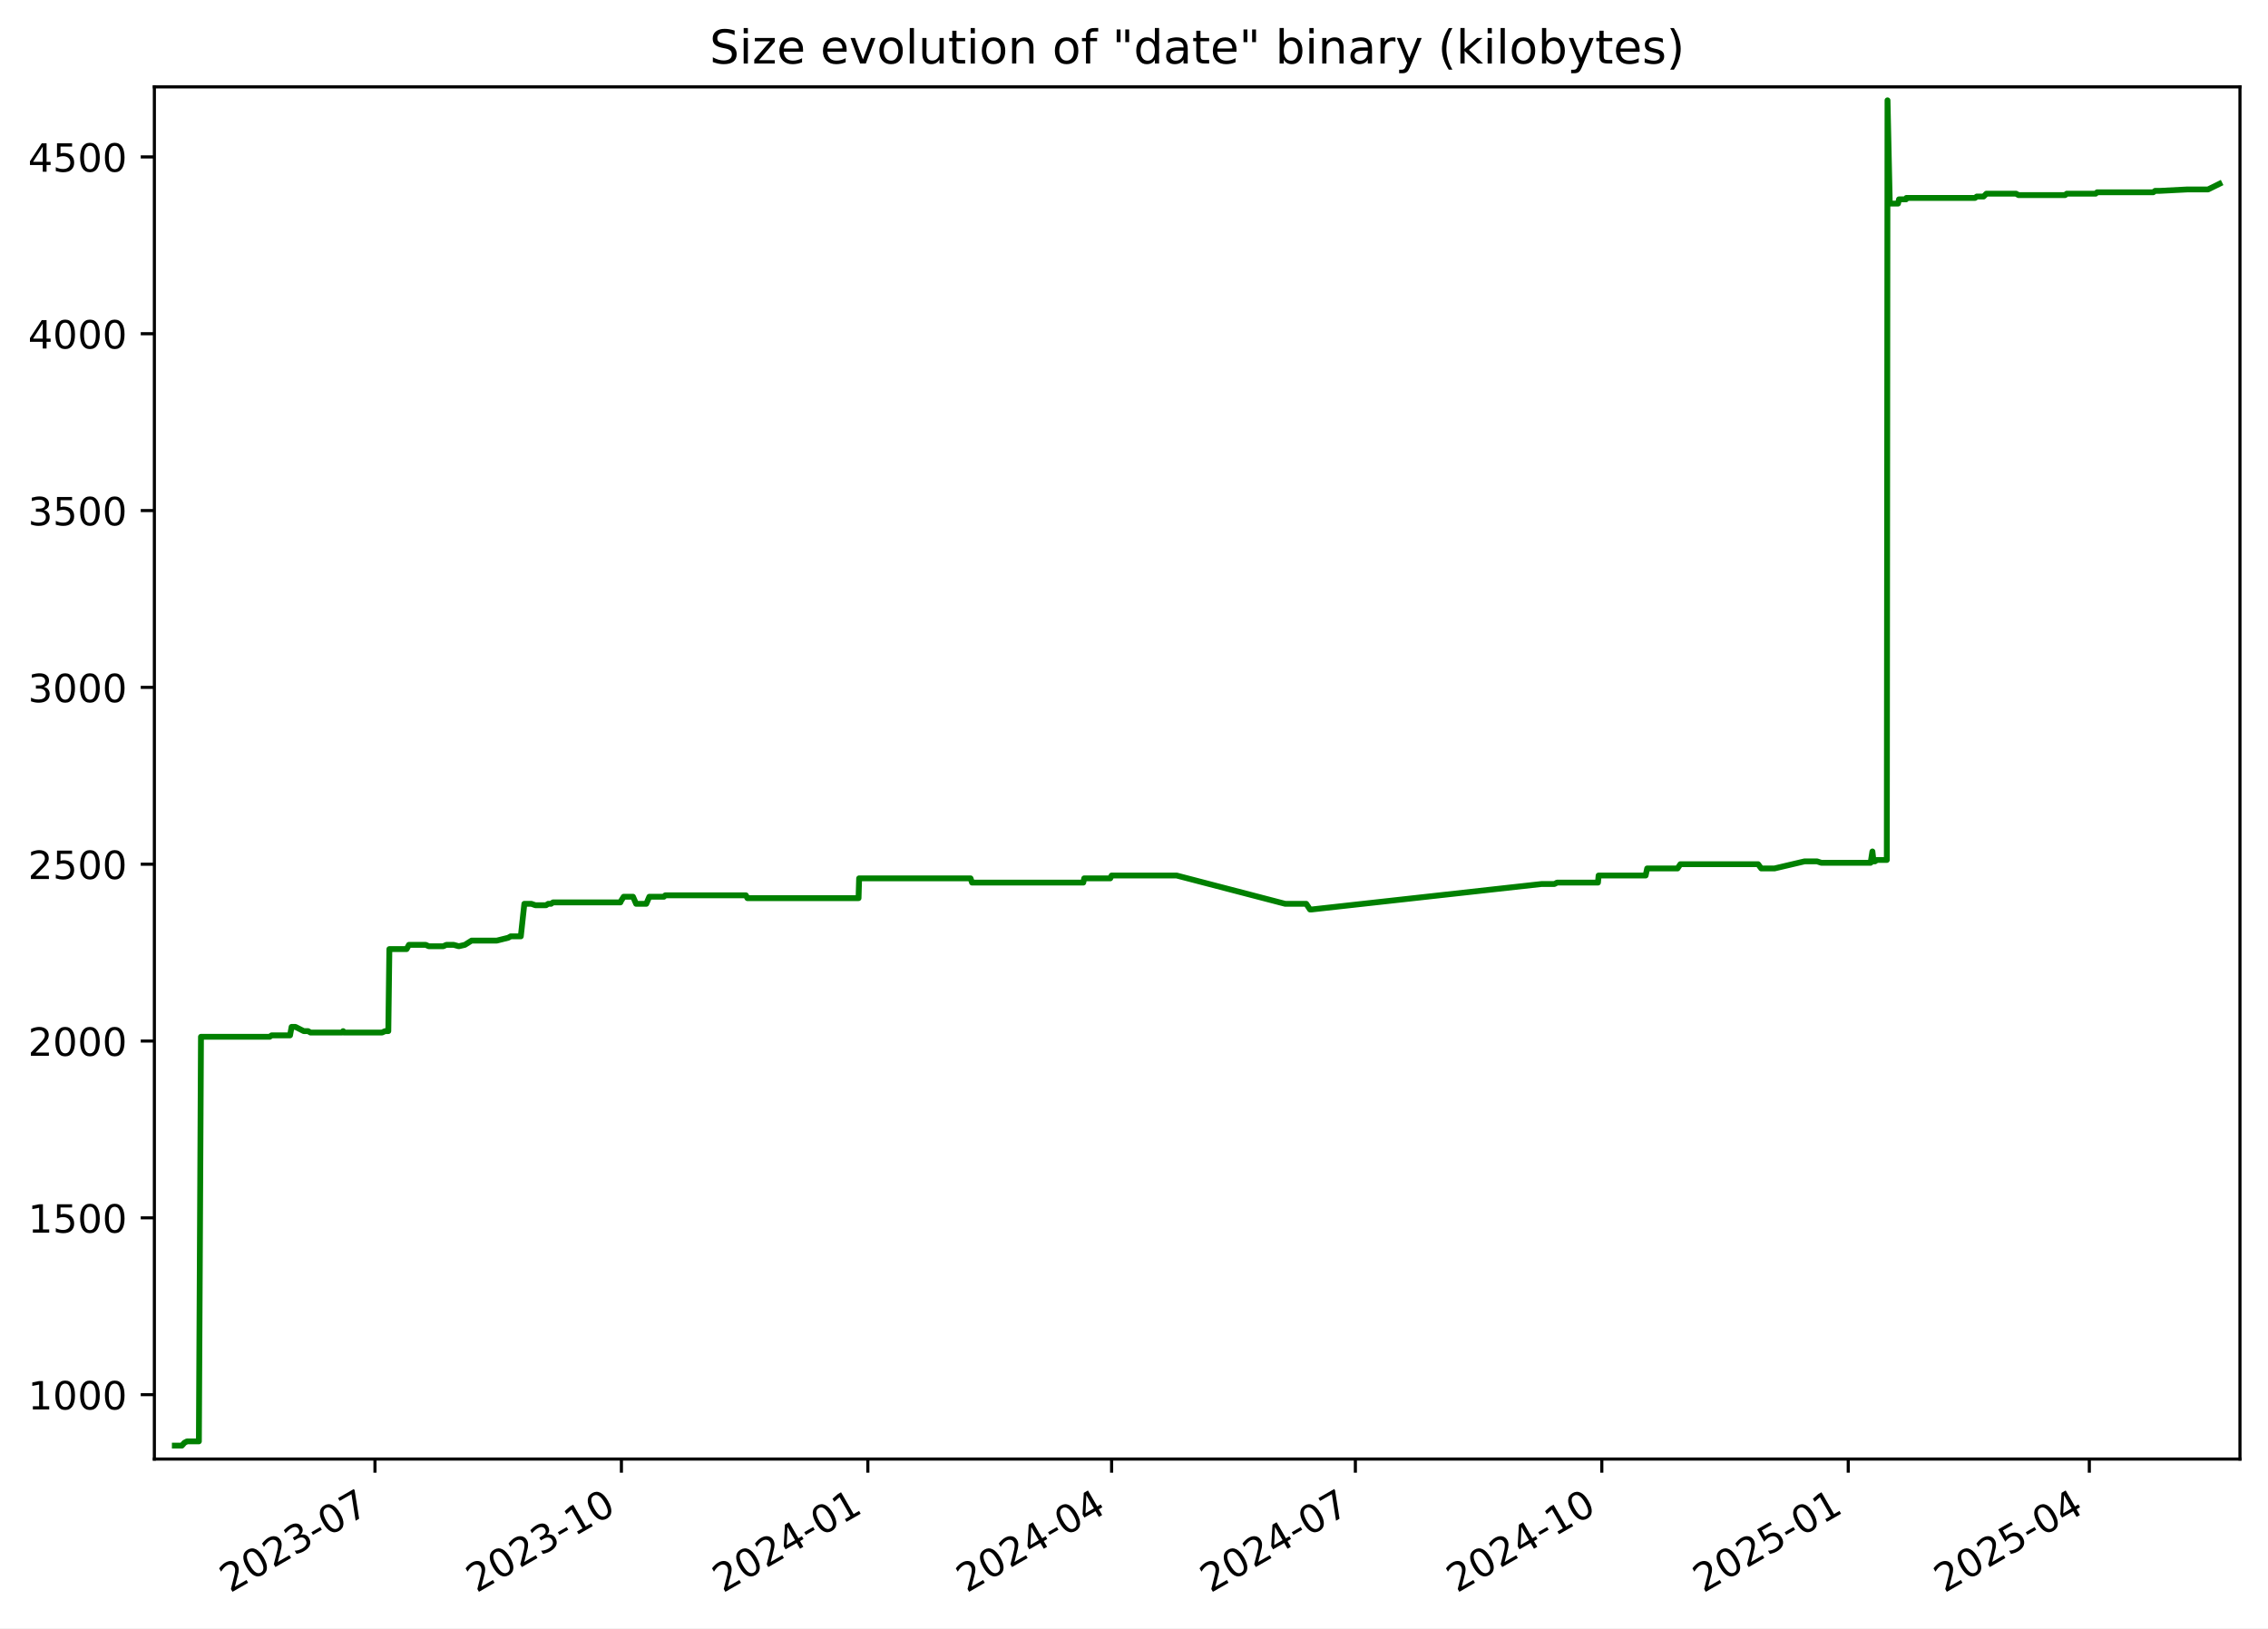
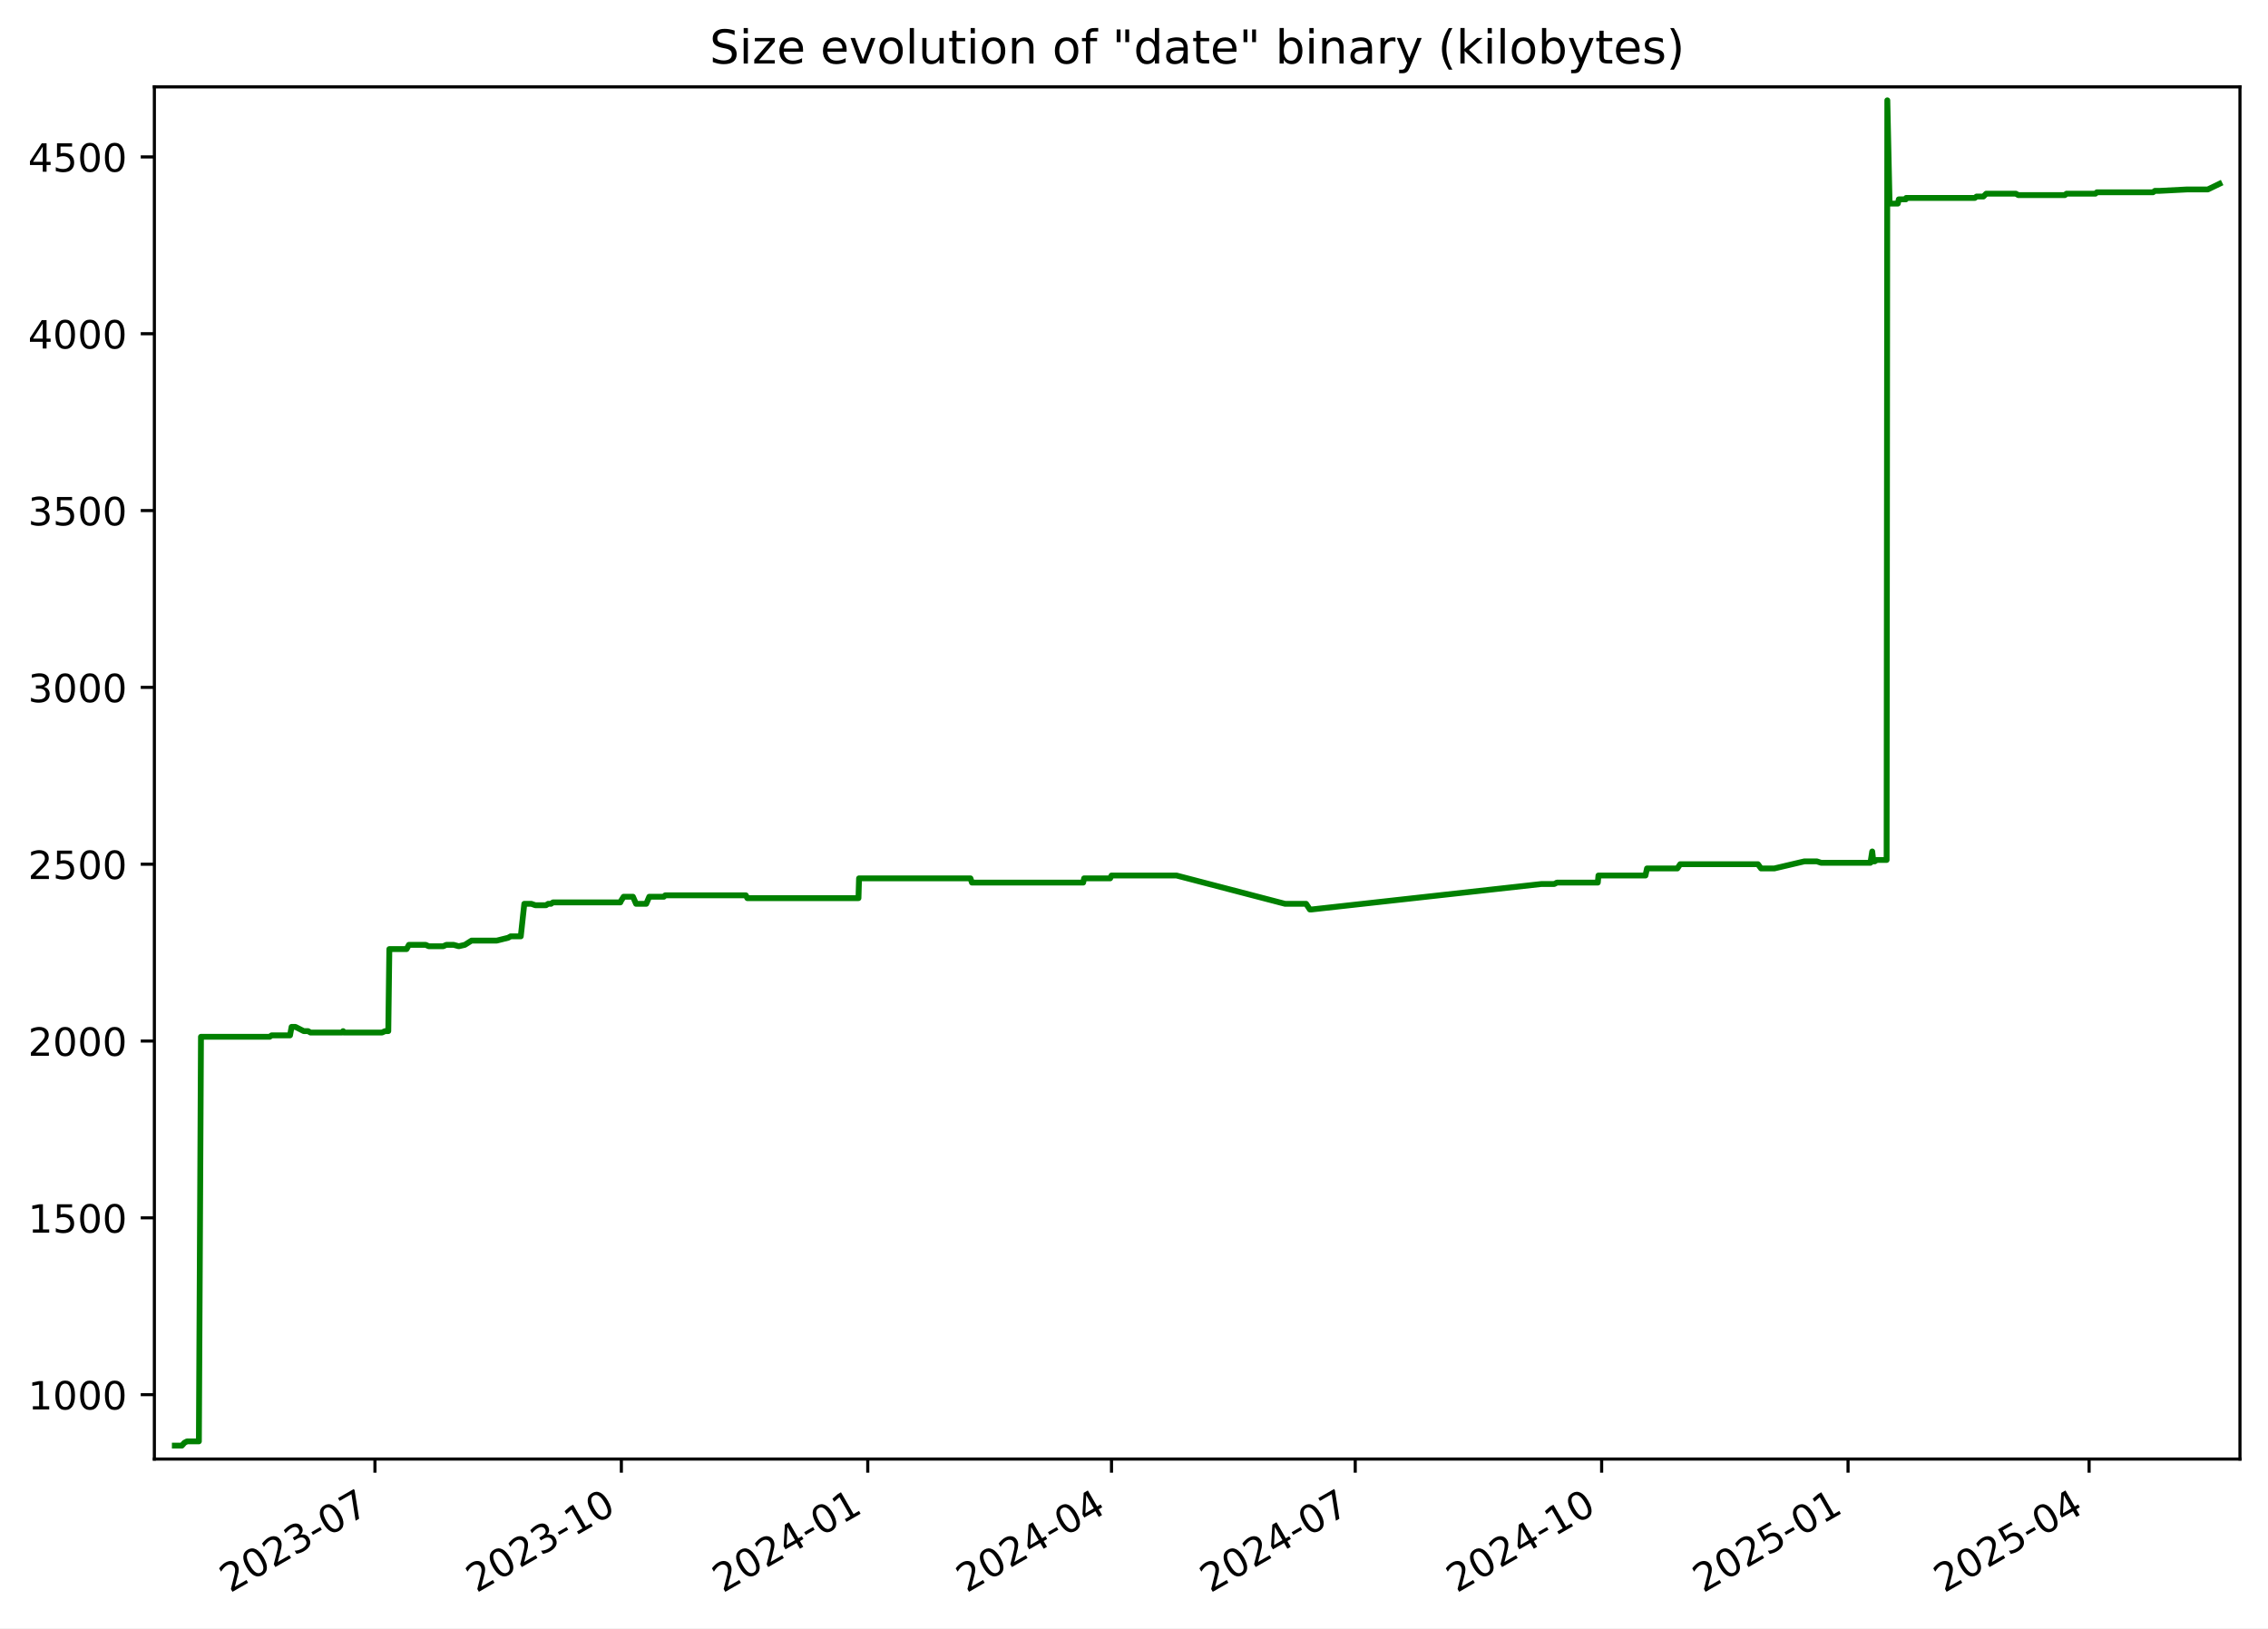
<svg xmlns="http://www.w3.org/2000/svg" xmlns:xlink="http://www.w3.org/1999/xlink" width="582.53pt" height="418.303pt" viewBox="0 0 582.53 418.303" version="1.1">
  <defs>
    <style type="text/css">*{stroke-linejoin: round; stroke-linecap: butt}</style>
  </defs>
  <g id="figure_1">
    <g id="patch_1">
      <path d="M -0 418.303  L 582.53 418.303  L 582.53 0  L -0 0  z " style="fill: #ffffff" />
    </g>
    <g id="axes_1">
      <g id="patch_2">
        <path d="M 39.65 374.83  L 575.33 374.83  L 575.33 22.318  L 39.65 22.318  z " style="fill: #ffffff" />
      </g>
      <g id="matplotlib.axis_1">
        <g id="xtick_1">
          <g id="line2d_1">
            <defs>
-               <path id="m18cfd4af04" d="M 0 0  L 0 3.5  " style="stroke: #000000; stroke-width: 0.8" />
+               <path id="mec6e12a3bd" d="M 0 0  L 0 3.5  " style="stroke: #000000; stroke-width: 0.8" />
            </defs>
            <g>
-               <use xlink:href="#m18cfd4af04" x="96.31" y="374.83" style="stroke: #000000; stroke-width: 0.8" />
+               <use xlink:href="#mec6e12a3bd" x="96.304" y="374.83" style="stroke: #000000; stroke-width: 0.8" />
            </g>
          </g>
          <g id="text_1">
-             <g transform="translate(59.08556 409.302) rotate(-30) scale(0.1 -0.1)">
+             <g transform="translate(59.07964 409.302) rotate(-30) scale(0.1 -0.1)">
              <defs>
                <path id="DejaVuSans-32" d="M 1228 531  L 3431 531  L 3431 0  L 469 0  L 469 531  Q 828 903 1448 1529  Q 2069 2156 2228 2338  Q 2531 2678 2651 2914  Q 2772 3150 2772 3378  Q 2772 3750 2511 3984  Q 2250 4219 1831 4219  Q 1534 4219 1204 4116  Q 875 4013 500 3803  L 500 4441  Q 881 4594 1212 4672  Q 1544 4750 1819 4750  Q 2544 4750 2975 4387  Q 3406 4025 3406 3419  Q 3406 3131 3298 2873  Q 3191 2616 2906 2266  Q 2828 2175 2409 1742  Q 1991 1309 1228 531  z " transform="scale(0.015625)" />
                <path id="DejaVuSans-30" d="M 2034 4250  Q 1547 4250 1301 3770  Q 1056 3291 1056 2328  Q 1056 1369 1301 889  Q 1547 409 2034 409  Q 2525 409 2770 889  Q 3016 1369 3016 2328  Q 3016 3291 2770 3770  Q 2525 4250 2034 4250  z M 2034 4750  Q 2819 4750 3233 4129  Q 3647 3509 3647 2328  Q 3647 1150 3233 529  Q 2819 -91 2034 -91  Q 1250 -91 836 529  Q 422 1150 422 2328  Q 422 3509 836 4129  Q 1250 4750 2034 4750  z " transform="scale(0.015625)" />
                <path id="DejaVuSans-33" d="M 2597 2516  Q 3050 2419 3304 2112  Q 3559 1806 3559 1356  Q 3559 666 3084 287  Q 2609 -91 1734 -91  Q 1441 -91 1130 -33  Q 819 25 488 141  L 488 750  Q 750 597 1062 519  Q 1375 441 1716 441  Q 2309 441 2620 675  Q 2931 909 2931 1356  Q 2931 1769 2642 2001  Q 2353 2234 1838 2234  L 1294 2234  L 1294 2753  L 1863 2753  Q 2328 2753 2575 2939  Q 2822 3125 2822 3475  Q 2822 3834 2567 4026  Q 2313 4219 1838 4219  Q 1578 4219 1281 4162  Q 984 4106 628 3988  L 628 4550  Q 988 4650 1302 4700  Q 1616 4750 1894 4750  Q 2613 4750 3031 4423  Q 3450 4097 3450 3541  Q 3450 3153 3228 2886  Q 3006 2619 2597 2516  z " transform="scale(0.015625)" />
                <path id="DejaVuSans-2d" d="M 313 2009  L 1997 2009  L 1997 1497  L 313 1497  L 313 2009  z " transform="scale(0.015625)" />
                <path id="DejaVuSans-37" d="M 525 4666  L 3525 4666  L 3525 4397  L 1831 0  L 1172 0  L 2766 4134  L 525 4134  L 525 4666  z " transform="scale(0.015625)" />
              </defs>
              <use xlink:href="#DejaVuSans-32" />
              <use xlink:href="#DejaVuSans-30" x="63.623" />
              <use xlink:href="#DejaVuSans-32" x="127.246" />
              <use xlink:href="#DejaVuSans-33" x="190.869" />
              <use xlink:href="#DejaVuSans-2d" x="254.492" />
              <use xlink:href="#DejaVuSans-30" x="290.576" />
              <use xlink:href="#DejaVuSans-37" x="354.199" />
            </g>
          </g>
        </g>
        <g id="xtick_2">
          <g id="line2d_2">
            <g>
-               <use xlink:href="#m18cfd4af04" x="159.607" y="374.83" style="stroke: #000000; stroke-width: 0.8" />
+               <use xlink:href="#mec6e12a3bd" x="159.594" y="374.83" style="stroke: #000000; stroke-width: 0.8" />
            </g>
          </g>
          <g id="text_2">
-             <g transform="translate(122.3826 409.302) rotate(-30) scale(0.1 -0.1)">
+             <g transform="translate(122.3694 409.302) rotate(-30) scale(0.1 -0.1)">
              <defs>
                <path id="DejaVuSans-31" d="M 794 531  L 1825 531  L 1825 4091  L 703 3866  L 703 4441  L 1819 4666  L 2450 4666  L 2450 531  L 3481 531  L 3481 0  L 794 0  L 794 531  z " transform="scale(0.015625)" />
              </defs>
              <use xlink:href="#DejaVuSans-32" />
              <use xlink:href="#DejaVuSans-30" x="63.623" />
              <use xlink:href="#DejaVuSans-32" x="127.246" />
              <use xlink:href="#DejaVuSans-33" x="190.869" />
              <use xlink:href="#DejaVuSans-2d" x="254.492" />
              <use xlink:href="#DejaVuSans-31" x="290.576" />
              <use xlink:href="#DejaVuSans-30" x="354.199" />
            </g>
          </g>
        </g>
        <g id="xtick_3">
          <g id="line2d_3">
            <g>
-               <use xlink:href="#m18cfd4af04" x="222.904" y="374.83" style="stroke: #000000; stroke-width: 0.8" />
+               <use xlink:href="#mec6e12a3bd" x="222.884" y="374.83" style="stroke: #000000; stroke-width: 0.8" />
            </g>
          </g>
          <g id="text_3">
-             <g transform="translate(185.6797 409.302) rotate(-30) scale(0.1 -0.1)">
+             <g transform="translate(185.6592 409.302) rotate(-30) scale(0.1 -0.1)">
              <defs>
                <path id="DejaVuSans-34" d="M 2419 4116  L 825 1625  L 2419 1625  L 2419 4116  z M 2253 4666  L 3047 4666  L 3047 1625  L 3713 1625  L 3713 1100  L 3047 1100  L 3047 0  L 2419 0  L 2419 1100  L 313 1100  L 313 1709  L 2253 4666  z " transform="scale(0.015625)" />
              </defs>
              <use xlink:href="#DejaVuSans-32" />
              <use xlink:href="#DejaVuSans-30" x="63.623" />
              <use xlink:href="#DejaVuSans-32" x="127.246" />
              <use xlink:href="#DejaVuSans-34" x="190.869" />
              <use xlink:href="#DejaVuSans-2d" x="254.492" />
              <use xlink:href="#DejaVuSans-30" x="290.576" />
              <use xlink:href="#DejaVuSans-31" x="354.199" />
            </g>
          </g>
        </g>
        <g id="xtick_4">
          <g id="line2d_4">
            <g>
-               <use xlink:href="#m18cfd4af04" x="285.514" y="374.83" style="stroke: #000000; stroke-width: 0.8" />
+               <use xlink:href="#mec6e12a3bd" x="285.486" y="374.83" style="stroke: #000000; stroke-width: 0.8" />
            </g>
          </g>
          <g id="text_4">
-             <g transform="translate(248.2887 409.302) rotate(-30) scale(0.1 -0.1)">
+             <g transform="translate(248.261 409.302) rotate(-30) scale(0.1 -0.1)">
              <use xlink:href="#DejaVuSans-32" />
              <use xlink:href="#DejaVuSans-30" x="63.623" />
              <use xlink:href="#DejaVuSans-32" x="127.246" />
              <use xlink:href="#DejaVuSans-34" x="190.869" />
              <use xlink:href="#DejaVuSans-2d" x="254.492" />
              <use xlink:href="#DejaVuSans-30" x="290.576" />
              <use xlink:href="#DejaVuSans-34" x="354.199" />
            </g>
          </g>
        </g>
        <g id="xtick_5">
          <g id="line2d_5">
            <g>
-               <use xlink:href="#m18cfd4af04" x="348.123" y="374.83" style="stroke: #000000; stroke-width: 0.8" />
+               <use xlink:href="#mec6e12a3bd" x="348.088" y="374.83" style="stroke: #000000; stroke-width: 0.8" />
            </g>
          </g>
          <g id="text_5">
-             <g transform="translate(310.8978 409.302) rotate(-30) scale(0.1 -0.1)">
+             <g transform="translate(310.8629 409.302) rotate(-30) scale(0.1 -0.1)">
              <use xlink:href="#DejaVuSans-32" />
              <use xlink:href="#DejaVuSans-30" x="63.623" />
              <use xlink:href="#DejaVuSans-32" x="127.246" />
              <use xlink:href="#DejaVuSans-34" x="190.869" />
              <use xlink:href="#DejaVuSans-2d" x="254.492" />
              <use xlink:href="#DejaVuSans-30" x="290.576" />
              <use xlink:href="#DejaVuSans-37" x="354.199" />
            </g>
          </g>
        </g>
        <g id="xtick_6">
          <g id="line2d_6">
            <g>
-               <use xlink:href="#m18cfd4af04" x="411.42" y="374.83" style="stroke: #000000; stroke-width: 0.8" />
+               <use xlink:href="#mec6e12a3bd" x="411.377" y="374.83" style="stroke: #000000; stroke-width: 0.8" />
            </g>
          </g>
          <g id="text_6">
-             <g transform="translate(374.1948 409.302) rotate(-30) scale(0.1 -0.1)">
+             <g transform="translate(374.1526 409.302) rotate(-30) scale(0.1 -0.1)">
              <use xlink:href="#DejaVuSans-32" />
              <use xlink:href="#DejaVuSans-30" x="63.623" />
              <use xlink:href="#DejaVuSans-32" x="127.246" />
              <use xlink:href="#DejaVuSans-34" x="190.869" />
              <use xlink:href="#DejaVuSans-2d" x="254.492" />
              <use xlink:href="#DejaVuSans-31" x="290.576" />
              <use xlink:href="#DejaVuSans-30" x="354.199" />
            </g>
          </g>
        </g>
        <g id="xtick_7">
          <g id="line2d_7">
            <g>
-               <use xlink:href="#m18cfd4af04" x="474.717" y="374.83" style="stroke: #000000; stroke-width: 0.8" />
+               <use xlink:href="#mec6e12a3bd" x="474.667" y="374.83" style="stroke: #000000; stroke-width: 0.8" />
            </g>
          </g>
          <g id="text_7">
-             <g transform="translate(437.4919 409.302) rotate(-30) scale(0.1 -0.1)">
+             <g transform="translate(437.4424 409.302) rotate(-30) scale(0.1 -0.1)">
              <defs>
                <path id="DejaVuSans-35" d="M 691 4666  L 3169 4666  L 3169 4134  L 1269 4134  L 1269 2991  Q 1406 3038 1543 3061  Q 1681 3084 1819 3084  Q 2600 3084 3056 2656  Q 3513 2228 3513 1497  Q 3513 744 3044 326  Q 2575 -91 1722 -91  Q 1428 -91 1123 -41  Q 819 9 494 109  L 494 744  Q 775 591 1075 516  Q 1375 441 1709 441  Q 2250 441 2565 725  Q 2881 1009 2881 1497  Q 2881 1984 2565 2268  Q 2250 2553 1709 2553  Q 1456 2553 1204 2497  Q 953 2441 691 2322  L 691 4666  z " transform="scale(0.015625)" />
              </defs>
              <use xlink:href="#DejaVuSans-32" />
              <use xlink:href="#DejaVuSans-30" x="63.623" />
              <use xlink:href="#DejaVuSans-32" x="127.246" />
              <use xlink:href="#DejaVuSans-35" x="190.869" />
              <use xlink:href="#DejaVuSans-2d" x="254.492" />
              <use xlink:href="#DejaVuSans-30" x="290.576" />
              <use xlink:href="#DejaVuSans-31" x="354.199" />
            </g>
          </g>
        </g>
        <g id="xtick_8">
          <g id="line2d_8">
            <g>
-               <use xlink:href="#m18cfd4af04" x="536.638" y="374.83" style="stroke: #000000; stroke-width: 0.8" />
+               <use xlink:href="#mec6e12a3bd" x="536.581" y="374.83" style="stroke: #000000; stroke-width: 0.8" />
            </g>
          </g>
          <g id="text_8">
-             <g transform="translate(499.4129 409.302) rotate(-30) scale(0.1 -0.1)">
+             <g transform="translate(499.3563 409.302) rotate(-30) scale(0.1 -0.1)">
              <use xlink:href="#DejaVuSans-32" />
              <use xlink:href="#DejaVuSans-30" x="63.623" />
              <use xlink:href="#DejaVuSans-32" x="127.246" />
              <use xlink:href="#DejaVuSans-35" x="190.869" />
              <use xlink:href="#DejaVuSans-2d" x="254.492" />
              <use xlink:href="#DejaVuSans-30" x="290.576" />
              <use xlink:href="#DejaVuSans-34" x="354.199" />
            </g>
          </g>
        </g>
      </g>
      <g id="matplotlib.axis_2">
        <g id="ytick_1">
          <g id="line2d_9">
            <defs>
-               <path id="mb267a232d0" d="M 0 0  L -3.5 0  " style="stroke: #000000; stroke-width: 0.8" />
+               <path id="m30af2b84db" d="M 0 0  L -3.5 0  " style="stroke: #000000; stroke-width: 0.8" />
            </defs>
            <g>
-               <use xlink:href="#mb267a232d0" x="39.65" y="358.291" style="stroke: #000000; stroke-width: 0.8" />
+               <use xlink:href="#m30af2b84db" x="39.65" y="358.291" style="stroke: #000000; stroke-width: 0.8" />
            </g>
          </g>
          <g id="text_9">
            <g transform="translate(7.2 362.0907) scale(0.1 -0.1)">
              <use xlink:href="#DejaVuSans-31" />
              <use xlink:href="#DejaVuSans-30" x="63.623" />
              <use xlink:href="#DejaVuSans-30" x="127.246" />
              <use xlink:href="#DejaVuSans-30" x="190.869" />
            </g>
          </g>
        </g>
        <g id="ytick_2">
          <g id="line2d_10">
            <g>
-               <use xlink:href="#mb267a232d0" x="39.65" y="312.866" style="stroke: #000000; stroke-width: 0.8" />
+               <use xlink:href="#m30af2b84db" x="39.65" y="312.866" style="stroke: #000000; stroke-width: 0.8" />
            </g>
          </g>
          <g id="text_10">
            <g transform="translate(7.2 316.6648) scale(0.1 -0.1)">
              <use xlink:href="#DejaVuSans-31" />
              <use xlink:href="#DejaVuSans-35" x="63.623" />
              <use xlink:href="#DejaVuSans-30" x="127.246" />
              <use xlink:href="#DejaVuSans-30" x="190.869" />
            </g>
          </g>
        </g>
        <g id="ytick_3">
          <g id="line2d_11">
            <g>
-               <use xlink:href="#mb267a232d0" x="39.65" y="267.44" style="stroke: #000000; stroke-width: 0.8" />
+               <use xlink:href="#m30af2b84db" x="39.65" y="267.44" style="stroke: #000000; stroke-width: 0.8" />
            </g>
          </g>
          <g id="text_11">
            <g transform="translate(7.2 271.239) scale(0.1 -0.1)">
              <use xlink:href="#DejaVuSans-32" />
              <use xlink:href="#DejaVuSans-30" x="63.623" />
              <use xlink:href="#DejaVuSans-30" x="127.246" />
              <use xlink:href="#DejaVuSans-30" x="190.869" />
            </g>
          </g>
        </g>
        <g id="ytick_4">
          <g id="line2d_12">
            <g>
-               <use xlink:href="#mb267a232d0" x="39.65" y="222.014" style="stroke: #000000; stroke-width: 0.8" />
+               <use xlink:href="#m30af2b84db" x="39.65" y="222.014" style="stroke: #000000; stroke-width: 0.8" />
            </g>
          </g>
          <g id="text_12">
            <g transform="translate(7.2 225.8131) scale(0.1 -0.1)">
              <use xlink:href="#DejaVuSans-32" />
              <use xlink:href="#DejaVuSans-35" x="63.623" />
              <use xlink:href="#DejaVuSans-30" x="127.246" />
              <use xlink:href="#DejaVuSans-30" x="190.869" />
            </g>
          </g>
        </g>
        <g id="ytick_5">
          <g id="line2d_13">
            <g>
-               <use xlink:href="#mb267a232d0" x="39.65" y="176.588" style="stroke: #000000; stroke-width: 0.8" />
+               <use xlink:href="#m30af2b84db" x="39.65" y="176.588" style="stroke: #000000; stroke-width: 0.8" />
            </g>
          </g>
          <g id="text_13">
            <g transform="translate(7.2 180.3872) scale(0.1 -0.1)">
              <use xlink:href="#DejaVuSans-33" />
              <use xlink:href="#DejaVuSans-30" x="63.623" />
              <use xlink:href="#DejaVuSans-30" x="127.246" />
              <use xlink:href="#DejaVuSans-30" x="190.869" />
            </g>
          </g>
        </g>
        <g id="ytick_6">
          <g id="line2d_14">
            <g>
-               <use xlink:href="#mb267a232d0" x="39.65" y="131.162" style="stroke: #000000; stroke-width: 0.8" />
+               <use xlink:href="#m30af2b84db" x="39.65" y="131.162" style="stroke: #000000; stroke-width: 0.8" />
            </g>
          </g>
          <g id="text_14">
            <g transform="translate(7.2 134.9614) scale(0.1 -0.1)">
              <use xlink:href="#DejaVuSans-33" />
              <use xlink:href="#DejaVuSans-35" x="63.623" />
              <use xlink:href="#DejaVuSans-30" x="127.246" />
              <use xlink:href="#DejaVuSans-30" x="190.869" />
            </g>
          </g>
        </g>
        <g id="ytick_7">
          <g id="line2d_15">
            <g>
-               <use xlink:href="#mb267a232d0" x="39.65" y="85.736" style="stroke: #000000; stroke-width: 0.8" />
+               <use xlink:href="#m30af2b84db" x="39.65" y="85.736" style="stroke: #000000; stroke-width: 0.8" />
            </g>
          </g>
          <g id="text_15">
            <g transform="translate(7.2 89.53549) scale(0.1 -0.1)">
              <use xlink:href="#DejaVuSans-34" />
              <use xlink:href="#DejaVuSans-30" x="63.623" />
              <use xlink:href="#DejaVuSans-30" x="127.246" />
              <use xlink:href="#DejaVuSans-30" x="190.869" />
            </g>
          </g>
        </g>
        <g id="ytick_8">
          <g id="line2d_16">
            <g>
-               <use xlink:href="#mb267a232d0" x="39.65" y="40.31" style="stroke: #000000; stroke-width: 0.8" />
+               <use xlink:href="#m30af2b84db" x="39.65" y="40.31" style="stroke: #000000; stroke-width: 0.8" />
            </g>
          </g>
          <g id="text_16">
            <g transform="translate(7.2 44.10962) scale(0.1 -0.1)">
              <use xlink:href="#DejaVuSans-34" />
              <use xlink:href="#DejaVuSans-35" x="63.623" />
              <use xlink:href="#DejaVuSans-30" x="127.246" />
              <use xlink:href="#DejaVuSans-30" x="190.869" />
            </g>
          </g>
        </g>
      </g>
      <g id="line2d_17">
-         <path d="M 44.902 371.374  L 46.723 371.374  L 47.36 370.647  L 48.05 370.284  L 51.083 370.284  L 51.62 266.35  L 69.266 266.35  L 69.758 265.986  L 74.496 265.986  L 74.898 263.806  L 75.881 263.806  L 78.026 264.896  L 79.13 264.896  L 79.743 265.259  L 87.842 265.259  L 88.134 264.896  L 88.308 265.259  L 98.114 265.259  L 98.912 264.896  L 99.738 264.896  L 100.009 243.818  L 104.436 243.818  L 105.035 242.728  L 109.355 242.728  L 110.124 243.091  L 113.86 243.091  L 114.641 242.728  L 116.524 242.728  L 117.843 243.091  L 119.402 242.728  L 121.131 241.638  L 127.604 241.638  L 130.532 240.911  L 131.176 240.548  L 133.771 240.548  L 134.677 232.189  L 136.479 232.189  L 137.52 232.553  L 140.244 232.553  L 140.802 232.189  L 141.534 232.189  L 142.039 231.826  L 159.348 231.826  L 159.501 231.462  L 160.2 230.372  L 162.587 230.372  L 163.385 232.189  L 165.995 232.189  L 166.778 230.372  L 170.515 230.372  L 170.877 230.009  L 191.578 230.009  L 191.972 230.736  L 220.517 230.736  L 220.665 225.648  L 249.28 225.648  L 249.666 226.738  L 278.234 226.738  L 278.478 225.648  L 285.17 225.648  L 285.518 224.921  L 302.219 224.921  L 330.105 232.189  L 335.501 232.189  L 336.47 233.643  L 336.889 233.643  L 395.929 227.102  L 399.247 227.102  L 399.936 226.738  L 410.434 226.738  L 410.598 224.921  L 422.673 224.921  L 423.074 223.104  L 430.862 223.104  L 431.606 222.014  L 451.566 222.014  L 452.374 223.104  L 455.761 223.104  L 463.489 221.287  L 466.711 221.287  L 467.8 221.65  L 480.465 221.65  L 480.924 218.743  L 481.213 221.287  L 481.578 221.287  L 482.086 220.924  L 484.625 220.924  L 484.803 25.774  L 485.376 51.939  L 485.663 52.303  L 487.502 52.303  L 487.751 51.213  L 489.553 51.213  L 489.648 50.849  L 507.28 50.849  L 507.738 50.486  L 509.481 50.486  L 510.203 49.759  L 517.812 49.759  L 518.46 50.122  L 530.409 50.122  L 530.832 49.759  L 538.247 49.759  L 538.652 49.396  L 553.055 49.396  L 553.534 49.032  L 554.768 49.032  L 561.809 48.669  L 567.132 48.669  L 570.078 47.215  L 570.078 47.215  " clip-path="url(#p8cc20f02e0)" style="fill: none; stroke: #008000; stroke-width: 1.5; stroke-linecap: square" />
+         <path d="M 44.902 371.374  L 46.723 371.374  L 47.36 370.647  L 48.049 370.284  L 51.083 370.284  L 51.619 266.35  L 69.263 266.35  L 69.755 265.986  L 74.492 265.986  L 74.895 263.806  L 75.878 263.806  L 78.022 264.896  L 79.126 264.896  L 79.739 265.259  L 87.837 265.259  L 88.129 264.896  L 88.303 265.259  L 98.108 265.259  L 98.905 264.896  L 99.732 264.896  L 100.002 243.818  L 104.429 243.818  L 105.028 242.728  L 109.348 242.728  L 110.117 243.091  L 113.852 243.091  L 114.633 242.728  L 116.515 242.728  L 117.834 243.091  L 119.394 242.728  L 121.122 241.638  L 127.594 241.638  L 130.522 240.911  L 131.167 240.548  L 133.761 240.548  L 134.667 232.189  L 136.469 232.189  L 137.51 232.553  L 140.233 232.553  L 140.791 232.189  L 141.522 232.189  L 142.028 231.826  L 159.335 231.826  L 159.488 231.462  L 160.187 230.372  L 162.573 230.372  L 163.371 232.189  L 165.982 232.189  L 166.764 230.372  L 170.5 230.372  L 170.863 230.009  L 191.562 230.009  L 191.955 230.736  L 220.497 230.736  L 220.645 225.648  L 249.256 225.648  L 249.642 226.738  L 278.207 226.738  L 278.452 225.648  L 285.142 225.648  L 285.491 224.921  L 302.19 224.921  L 330.072 232.189  L 335.468 232.189  L 336.437 233.643  L 336.856 233.643  L 395.889 227.102  L 399.206 227.102  L 399.895 226.738  L 410.392 226.738  L 410.556 224.921  L 422.629 224.921  L 423.03 223.104  L 430.817 223.104  L 431.561 222.014  L 451.52 222.014  L 452.327 223.104  L 455.714 223.104  L 463.441 221.287  L 466.663 221.287  L 467.751 221.65  L 480.415 221.65  L 480.874 218.743  L 481.163 221.287  L 481.528 221.287  L 482.035 220.924  L 484.575 220.924  L 484.753 25.774  L 485.326 51.939  L 485.612 52.303  L 487.451 52.303  L 487.7 51.213  L 489.502 51.213  L 489.597 50.849  L 507.227 50.849  L 507.685 50.486  L 509.427 50.486  L 510.15 49.759  L 517.757 49.759  L 518.405 50.122  L 530.353 50.122  L 530.776 49.759  L 538.19 49.759  L 538.595 49.396  L 552.996 49.396  L 553.475 49.032  L 554.709 49.032  L 561.749 48.669  L 567.072 48.669  L 570.078 47.215  L 570.078 47.215  " clip-path="url(#pb7e0f94bf8)" style="fill: none; stroke: #008000; stroke-width: 1.5; stroke-linecap: square" />
      </g>
      <g id="patch_3">
        <path d="M 39.65 374.83  L 39.65 22.318  " style="fill: none; stroke: #000000; stroke-width: 0.8; stroke-linejoin: miter; stroke-linecap: square" />
      </g>
      <g id="patch_4">
        <path d="M 575.33 374.83  L 575.33 22.318  " style="fill: none; stroke: #000000; stroke-width: 0.8; stroke-linejoin: miter; stroke-linecap: square" />
      </g>
      <g id="patch_5">
        <path d="M 39.65 374.83  L 575.33 374.83  " style="fill: none; stroke: #000000; stroke-width: 0.8; stroke-linejoin: miter; stroke-linecap: square" />
      </g>
      <g id="patch_6">
        <path d="M 39.65 22.318  L 575.33 22.318  " style="fill: none; stroke: #000000; stroke-width: 0.8; stroke-linejoin: miter; stroke-linecap: square" />
      </g>
      <g id="text_17">
        <g transform="translate(182.2644 16.31812) scale(0.12 -0.12)">
          <defs>
            <path id="DejaVuSans-53" d="M 3425 4513  L 3425 3897  Q 3066 4069 2747 4153  Q 2428 4238 2131 4238  Q 1616 4238 1336 4038  Q 1056 3838 1056 3469  Q 1056 3159 1242 3001  Q 1428 2844 1947 2747  L 2328 2669  Q 3034 2534 3370 2195  Q 3706 1856 3706 1288  Q 3706 609 3251 259  Q 2797 -91 1919 -91  Q 1588 -91 1214 -16  Q 841 59 441 206  L 441 856  Q 825 641 1194 531  Q 1563 422 1919 422  Q 2459 422 2753 634  Q 3047 847 3047 1241  Q 3047 1584 2836 1778  Q 2625 1972 2144 2069  L 1759 2144  Q 1053 2284 737 2584  Q 422 2884 422 3419  Q 422 4038 858 4394  Q 1294 4750 2059 4750  Q 2388 4750 2728 4690  Q 3069 4631 3425 4513  z " transform="scale(0.015625)" />
            <path id="DejaVuSans-69" d="M 603 3500  L 1178 3500  L 1178 0  L 603 0  L 603 3500  z M 603 4863  L 1178 4863  L 1178 4134  L 603 4134  L 603 4863  z " transform="scale(0.015625)" />
            <path id="DejaVuSans-7a" d="M 353 3500  L 3084 3500  L 3084 2975  L 922 459  L 3084 459  L 3084 0  L 275 0  L 275 525  L 2438 3041  L 353 3041  L 353 3500  z " transform="scale(0.015625)" />
            <path id="DejaVuSans-65" d="M 3597 1894  L 3597 1613  L 953 1613  Q 991 1019 1311 708  Q 1631 397 2203 397  Q 2534 397 2845 478  Q 3156 559 3463 722  L 3463 178  Q 3153 47 2828 -22  Q 2503 -91 2169 -91  Q 1331 -91 842 396  Q 353 884 353 1716  Q 353 2575 817 3079  Q 1281 3584 2069 3584  Q 2775 3584 3186 3129  Q 3597 2675 3597 1894  z M 3022 2063  Q 3016 2534 2758 2815  Q 2500 3097 2075 3097  Q 1594 3097 1305 2825  Q 1016 2553 972 2059  L 3022 2063  z " transform="scale(0.015625)" />
            <path id="DejaVuSans-20" transform="scale(0.015625)" />
            <path id="DejaVuSans-76" d="M 191 3500  L 800 3500  L 1894 563  L 2988 3500  L 3597 3500  L 2284 0  L 1503 0  L 191 3500  z " transform="scale(0.015625)" />
            <path id="DejaVuSans-6f" d="M 1959 3097  Q 1497 3097 1228 2736  Q 959 2375 959 1747  Q 959 1119 1226 758  Q 1494 397 1959 397  Q 2419 397 2687 759  Q 2956 1122 2956 1747  Q 2956 2369 2687 2733  Q 2419 3097 1959 3097  z M 1959 3584  Q 2709 3584 3137 3096  Q 3566 2609 3566 1747  Q 3566 888 3137 398  Q 2709 -91 1959 -91  Q 1206 -91 779 398  Q 353 888 353 1747  Q 353 2609 779 3096  Q 1206 3584 1959 3584  z " transform="scale(0.015625)" />
            <path id="DejaVuSans-6c" d="M 603 4863  L 1178 4863  L 1178 0  L 603 0  L 603 4863  z " transform="scale(0.015625)" />
            <path id="DejaVuSans-75" d="M 544 1381  L 544 3500  L 1119 3500  L 1119 1403  Q 1119 906 1312 657  Q 1506 409 1894 409  Q 2359 409 2629 706  Q 2900 1003 2900 1516  L 2900 3500  L 3475 3500  L 3475 0  L 2900 0  L 2900 538  Q 2691 219 2414 64  Q 2138 -91 1772 -91  Q 1169 -91 856 284  Q 544 659 544 1381  z M 1991 3584  L 1991 3584  z " transform="scale(0.015625)" />
            <path id="DejaVuSans-74" d="M 1172 4494  L 1172 3500  L 2356 3500  L 2356 3053  L 1172 3053  L 1172 1153  Q 1172 725 1289 603  Q 1406 481 1766 481  L 2356 481  L 2356 0  L 1766 0  Q 1100 0 847 248  Q 594 497 594 1153  L 594 3053  L 172 3053  L 172 3500  L 594 3500  L 594 4494  L 1172 4494  z " transform="scale(0.015625)" />
            <path id="DejaVuSans-6e" d="M 3513 2113  L 3513 0  L 2938 0  L 2938 2094  Q 2938 2591 2744 2837  Q 2550 3084 2163 3084  Q 1697 3084 1428 2787  Q 1159 2491 1159 1978  L 1159 0  L 581 0  L 581 3500  L 1159 3500  L 1159 2956  Q 1366 3272 1645 3428  Q 1925 3584 2291 3584  Q 2894 3584 3203 3211  Q 3513 2838 3513 2113  z " transform="scale(0.015625)" />
            <path id="DejaVuSans-66" d="M 2375 4863  L 2375 4384  L 1825 4384  Q 1516 4384 1395 4259  Q 1275 4134 1275 3809  L 1275 3500  L 2222 3500  L 2222 3053  L 1275 3053  L 1275 0  L 697 0  L 697 3053  L 147 3053  L 147 3500  L 697 3500  L 697 3744  Q 697 4328 969 4595  Q 1241 4863 1831 4863  L 2375 4863  z " transform="scale(0.015625)" />
            <path id="DejaVuSans-22" d="M 1147 4666  L 1147 2931  L 616 2931  L 616 4666  L 1147 4666  z M 2328 4666  L 2328 2931  L 1797 2931  L 1797 4666  L 2328 4666  z " transform="scale(0.015625)" />
            <path id="DejaVuSans-64" d="M 2906 2969  L 2906 4863  L 3481 4863  L 3481 0  L 2906 0  L 2906 525  Q 2725 213 2448 61  Q 2172 -91 1784 -91  Q 1150 -91 751 415  Q 353 922 353 1747  Q 353 2572 751 3078  Q 1150 3584 1784 3584  Q 2172 3584 2448 3432  Q 2725 3281 2906 2969  z M 947 1747  Q 947 1113 1208 752  Q 1469 391 1925 391  Q 2381 391 2643 752  Q 2906 1113 2906 1747  Q 2906 2381 2643 2742  Q 2381 3103 1925 3103  Q 1469 3103 1208 2742  Q 947 2381 947 1747  z " transform="scale(0.015625)" />
            <path id="DejaVuSans-61" d="M 2194 1759  Q 1497 1759 1228 1600  Q 959 1441 959 1056  Q 959 750 1161 570  Q 1363 391 1709 391  Q 2188 391 2477 730  Q 2766 1069 2766 1631  L 2766 1759  L 2194 1759  z M 3341 1997  L 3341 0  L 2766 0  L 2766 531  Q 2569 213 2275 61  Q 1981 -91 1556 -91  Q 1019 -91 701 211  Q 384 513 384 1019  Q 384 1609 779 1909  Q 1175 2209 1959 2209  L 2766 2209  L 2766 2266  Q 2766 2663 2505 2880  Q 2244 3097 1772 3097  Q 1472 3097 1187 3025  Q 903 2953 641 2809  L 641 3341  Q 956 3463 1253 3523  Q 1550 3584 1831 3584  Q 2591 3584 2966 3190  Q 3341 2797 3341 1997  z " transform="scale(0.015625)" />
            <path id="DejaVuSans-62" d="M 3116 1747  Q 3116 2381 2855 2742  Q 2594 3103 2138 3103  Q 1681 3103 1420 2742  Q 1159 2381 1159 1747  Q 1159 1113 1420 752  Q 1681 391 2138 391  Q 2594 391 2855 752  Q 3116 1113 3116 1747  z M 1159 2969  Q 1341 3281 1617 3432  Q 1894 3584 2278 3584  Q 2916 3584 3314 3078  Q 3713 2572 3713 1747  Q 3713 922 3314 415  Q 2916 -91 2278 -91  Q 1894 -91 1617 61  Q 1341 213 1159 525  L 1159 0  L 581 0  L 581 4863  L 1159 4863  L 1159 2969  z " transform="scale(0.015625)" />
            <path id="DejaVuSans-72" d="M 2631 2963  Q 2534 3019 2420 3045  Q 2306 3072 2169 3072  Q 1681 3072 1420 2755  Q 1159 2438 1159 1844  L 1159 0  L 581 0  L 581 3500  L 1159 3500  L 1159 2956  Q 1341 3275 1631 3429  Q 1922 3584 2338 3584  Q 2397 3584 2469 3576  Q 2541 3569 2628 3553  L 2631 2963  z " transform="scale(0.015625)" />
            <path id="DejaVuSans-79" d="M 2059 -325  Q 1816 -950 1584 -1140  Q 1353 -1331 966 -1331  L 506 -1331  L 506 -850  L 844 -850  Q 1081 -850 1212 -737  Q 1344 -625 1503 -206  L 1606 56  L 191 3500  L 800 3500  L 1894 763  L 2988 3500  L 3597 3500  L 2059 -325  z " transform="scale(0.015625)" />
            <path id="DejaVuSans-28" d="M 1984 4856  Q 1566 4138 1362 3434  Q 1159 2731 1159 2009  Q 1159 1288 1364 580  Q 1569 -128 1984 -844  L 1484 -844  Q 1016 -109 783 600  Q 550 1309 550 2009  Q 550 2706 781 3412  Q 1013 4119 1484 4856  L 1984 4856  z " transform="scale(0.015625)" />
            <path id="DejaVuSans-6b" d="M 581 4863  L 1159 4863  L 1159 1991  L 2875 3500  L 3609 3500  L 1753 1863  L 3688 0  L 2938 0  L 1159 1709  L 1159 0  L 581 0  L 581 4863  z " transform="scale(0.015625)" />
            <path id="DejaVuSans-73" d="M 2834 3397  L 2834 2853  Q 2591 2978 2328 3040  Q 2066 3103 1784 3103  Q 1356 3103 1142 2972  Q 928 2841 928 2578  Q 928 2378 1081 2264  Q 1234 2150 1697 2047  L 1894 2003  Q 2506 1872 2764 1633  Q 3022 1394 3022 966  Q 3022 478 2636 193  Q 2250 -91 1575 -91  Q 1294 -91 989 -36  Q 684 19 347 128  L 347 722  Q 666 556 975 473  Q 1284 391 1588 391  Q 1994 391 2212 530  Q 2431 669 2431 922  Q 2431 1156 2273 1281  Q 2116 1406 1581 1522  L 1381 1569  Q 847 1681 609 1914  Q 372 2147 372 2553  Q 372 3047 722 3315  Q 1072 3584 1716 3584  Q 2034 3584 2315 3537  Q 2597 3491 2834 3397  z " transform="scale(0.015625)" />
            <path id="DejaVuSans-29" d="M 513 4856  L 1013 4856  Q 1481 4119 1714 3412  Q 1947 2706 1947 2009  Q 1947 1309 1714 600  Q 1481 -109 1013 -844  L 513 -844  Q 928 -128 1133 580  Q 1338 1288 1338 2009  Q 1338 2731 1133 3434  Q 928 4138 513 4856  z " transform="scale(0.015625)" />
          </defs>
          <use xlink:href="#DejaVuSans-53" />
          <use xlink:href="#DejaVuSans-69" x="63.477" />
          <use xlink:href="#DejaVuSans-7a" x="91.26" />
          <use xlink:href="#DejaVuSans-65" x="143.75" />
          <use xlink:href="#DejaVuSans-20" x="205.273" />
          <use xlink:href="#DejaVuSans-65" x="237.061" />
          <use xlink:href="#DejaVuSans-76" x="298.584" />
          <use xlink:href="#DejaVuSans-6f" x="357.764" />
          <use xlink:href="#DejaVuSans-6c" x="418.945" />
          <use xlink:href="#DejaVuSans-75" x="446.729" />
          <use xlink:href="#DejaVuSans-74" x="510.107" />
          <use xlink:href="#DejaVuSans-69" x="549.316" />
          <use xlink:href="#DejaVuSans-6f" x="577.1" />
          <use xlink:href="#DejaVuSans-6e" x="638.281" />
          <use xlink:href="#DejaVuSans-20" x="701.66" />
          <use xlink:href="#DejaVuSans-6f" x="733.447" />
          <use xlink:href="#DejaVuSans-66" x="794.629" />
          <use xlink:href="#DejaVuSans-20" x="829.834" />
          <use xlink:href="#DejaVuSans-22" x="861.621" />
          <use xlink:href="#DejaVuSans-64" x="907.617" />
          <use xlink:href="#DejaVuSans-61" x="971.094" />
          <use xlink:href="#DejaVuSans-74" x="1032.373" />
          <use xlink:href="#DejaVuSans-65" x="1071.582" />
          <use xlink:href="#DejaVuSans-22" x="1133.105" />
          <use xlink:href="#DejaVuSans-20" x="1179.102" />
          <use xlink:href="#DejaVuSans-62" x="1210.889" />
          <use xlink:href="#DejaVuSans-69" x="1274.365" />
          <use xlink:href="#DejaVuSans-6e" x="1302.148" />
          <use xlink:href="#DejaVuSans-61" x="1365.527" />
          <use xlink:href="#DejaVuSans-72" x="1426.807" />
          <use xlink:href="#DejaVuSans-79" x="1467.92" />
          <use xlink:href="#DejaVuSans-20" x="1527.1" />
          <use xlink:href="#DejaVuSans-28" x="1558.887" />
          <use xlink:href="#DejaVuSans-6b" x="1597.9" />
          <use xlink:href="#DejaVuSans-69" x="1655.811" />
          <use xlink:href="#DejaVuSans-6c" x="1683.594" />
          <use xlink:href="#DejaVuSans-6f" x="1711.377" />
          <use xlink:href="#DejaVuSans-62" x="1772.559" />
          <use xlink:href="#DejaVuSans-79" x="1836.035" />
          <use xlink:href="#DejaVuSans-74" x="1895.215" />
          <use xlink:href="#DejaVuSans-65" x="1934.424" />
          <use xlink:href="#DejaVuSans-73" x="1995.947" />
          <use xlink:href="#DejaVuSans-29" x="2048.047" />
        </g>
      </g>
    </g>
  </g>
  <defs>
-     <clipPath id="p8cc20f02e0">
+     <clipPath id="pb7e0f94bf8">
      <rect x="39.65" y="22.318" width="535.68" height="352.512" />
    </clipPath>
  </defs>
</svg>
